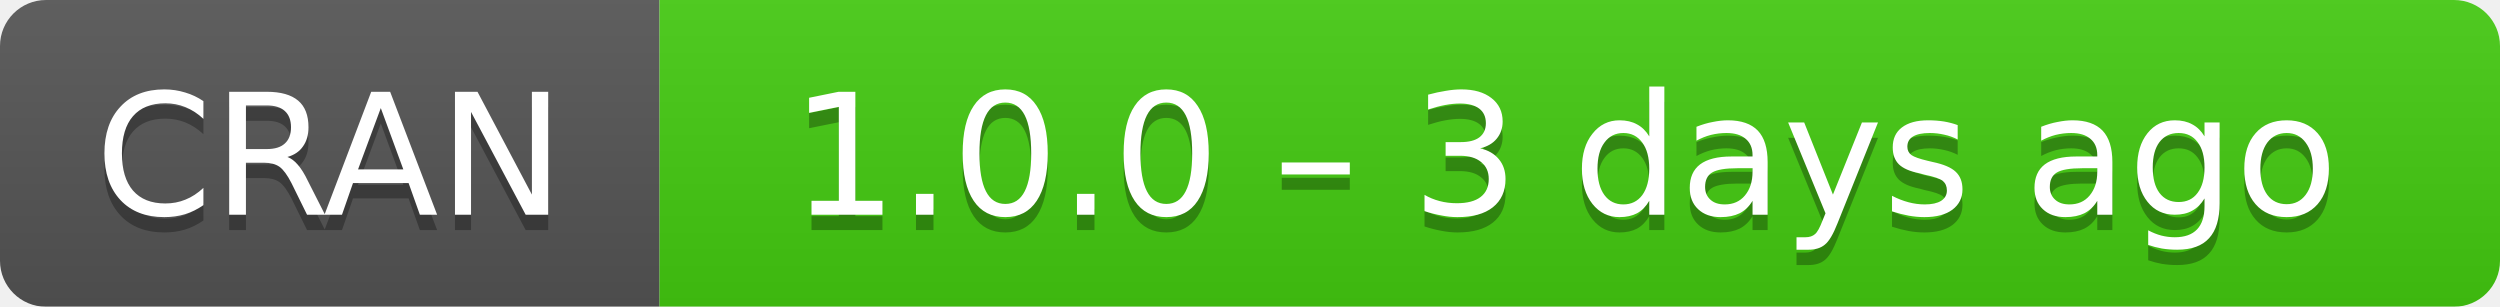
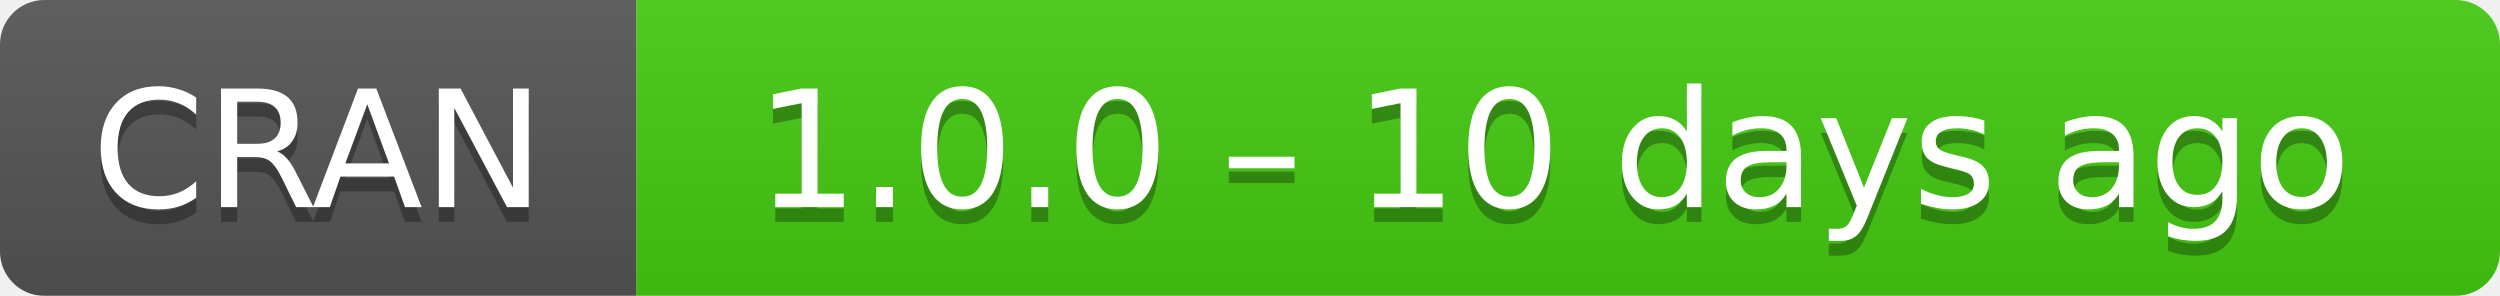
- <svg xmlns="http://www.w3.org/2000/svg" width="163" height="20" aria-label="CRAN 1.0.0 – 3 days ago">
+ <svg xmlns="http://www.w3.org/2000/svg" width="169" height="20" aria-label="CRAN 1.0.0 – 10 days ago">
  <linearGradient id="b" x2="0" y2="100%">
    <stop offset="0" stop-color="#bbb" stop-opacity=".1" />
    <stop offset="1" stop-opacity=".1" />
  </linearGradient>
  <mask id="a">
-     <rect width="163" height="20" rx="3" fill="#fff" />
+     <rect width="169" height="20" rx="3" fill="#fff" />
  </mask>
  <g mask="url(#a)">
    <path fill="#555" d="M0 0h43v20H0z" />
-     <path fill="#4c1" d="M43 0h141v20H43z" />
-     <path fill="url(#b)" d="M0 0h163v20H0z" />
+     <path fill="#4c1" d="M43 0h147v20H43z" />
+     <path fill="url(#b)" d="M0 0h169v20H0z" />
  </g>
  <g fill="#fff" text-anchor="middle" font-family="DejaVu Sans,Verdana,Geneva,sans-serif" font-size="11">
    <text x="21.5" y="15" fill="#010101" fill-opacity=".3">
      CRAN
    </text>
    <text x="21.5" y="14">
      CRAN
    </text>
-     <text x="102" y="15" fill="#010101" fill-opacity=".3">
-       1.0.0 – 3 days ago
+     <text x="105" y="15" fill="#010101" fill-opacity=".3">
+       1.0.0 – 10 days ago
    </text>
-     <text x="102" y="14">
-       1.0.0 – 3 days ago
+     <text x="105" y="14">
+       1.0.0 – 10 days ago
    </text>
  </g>
</svg>
